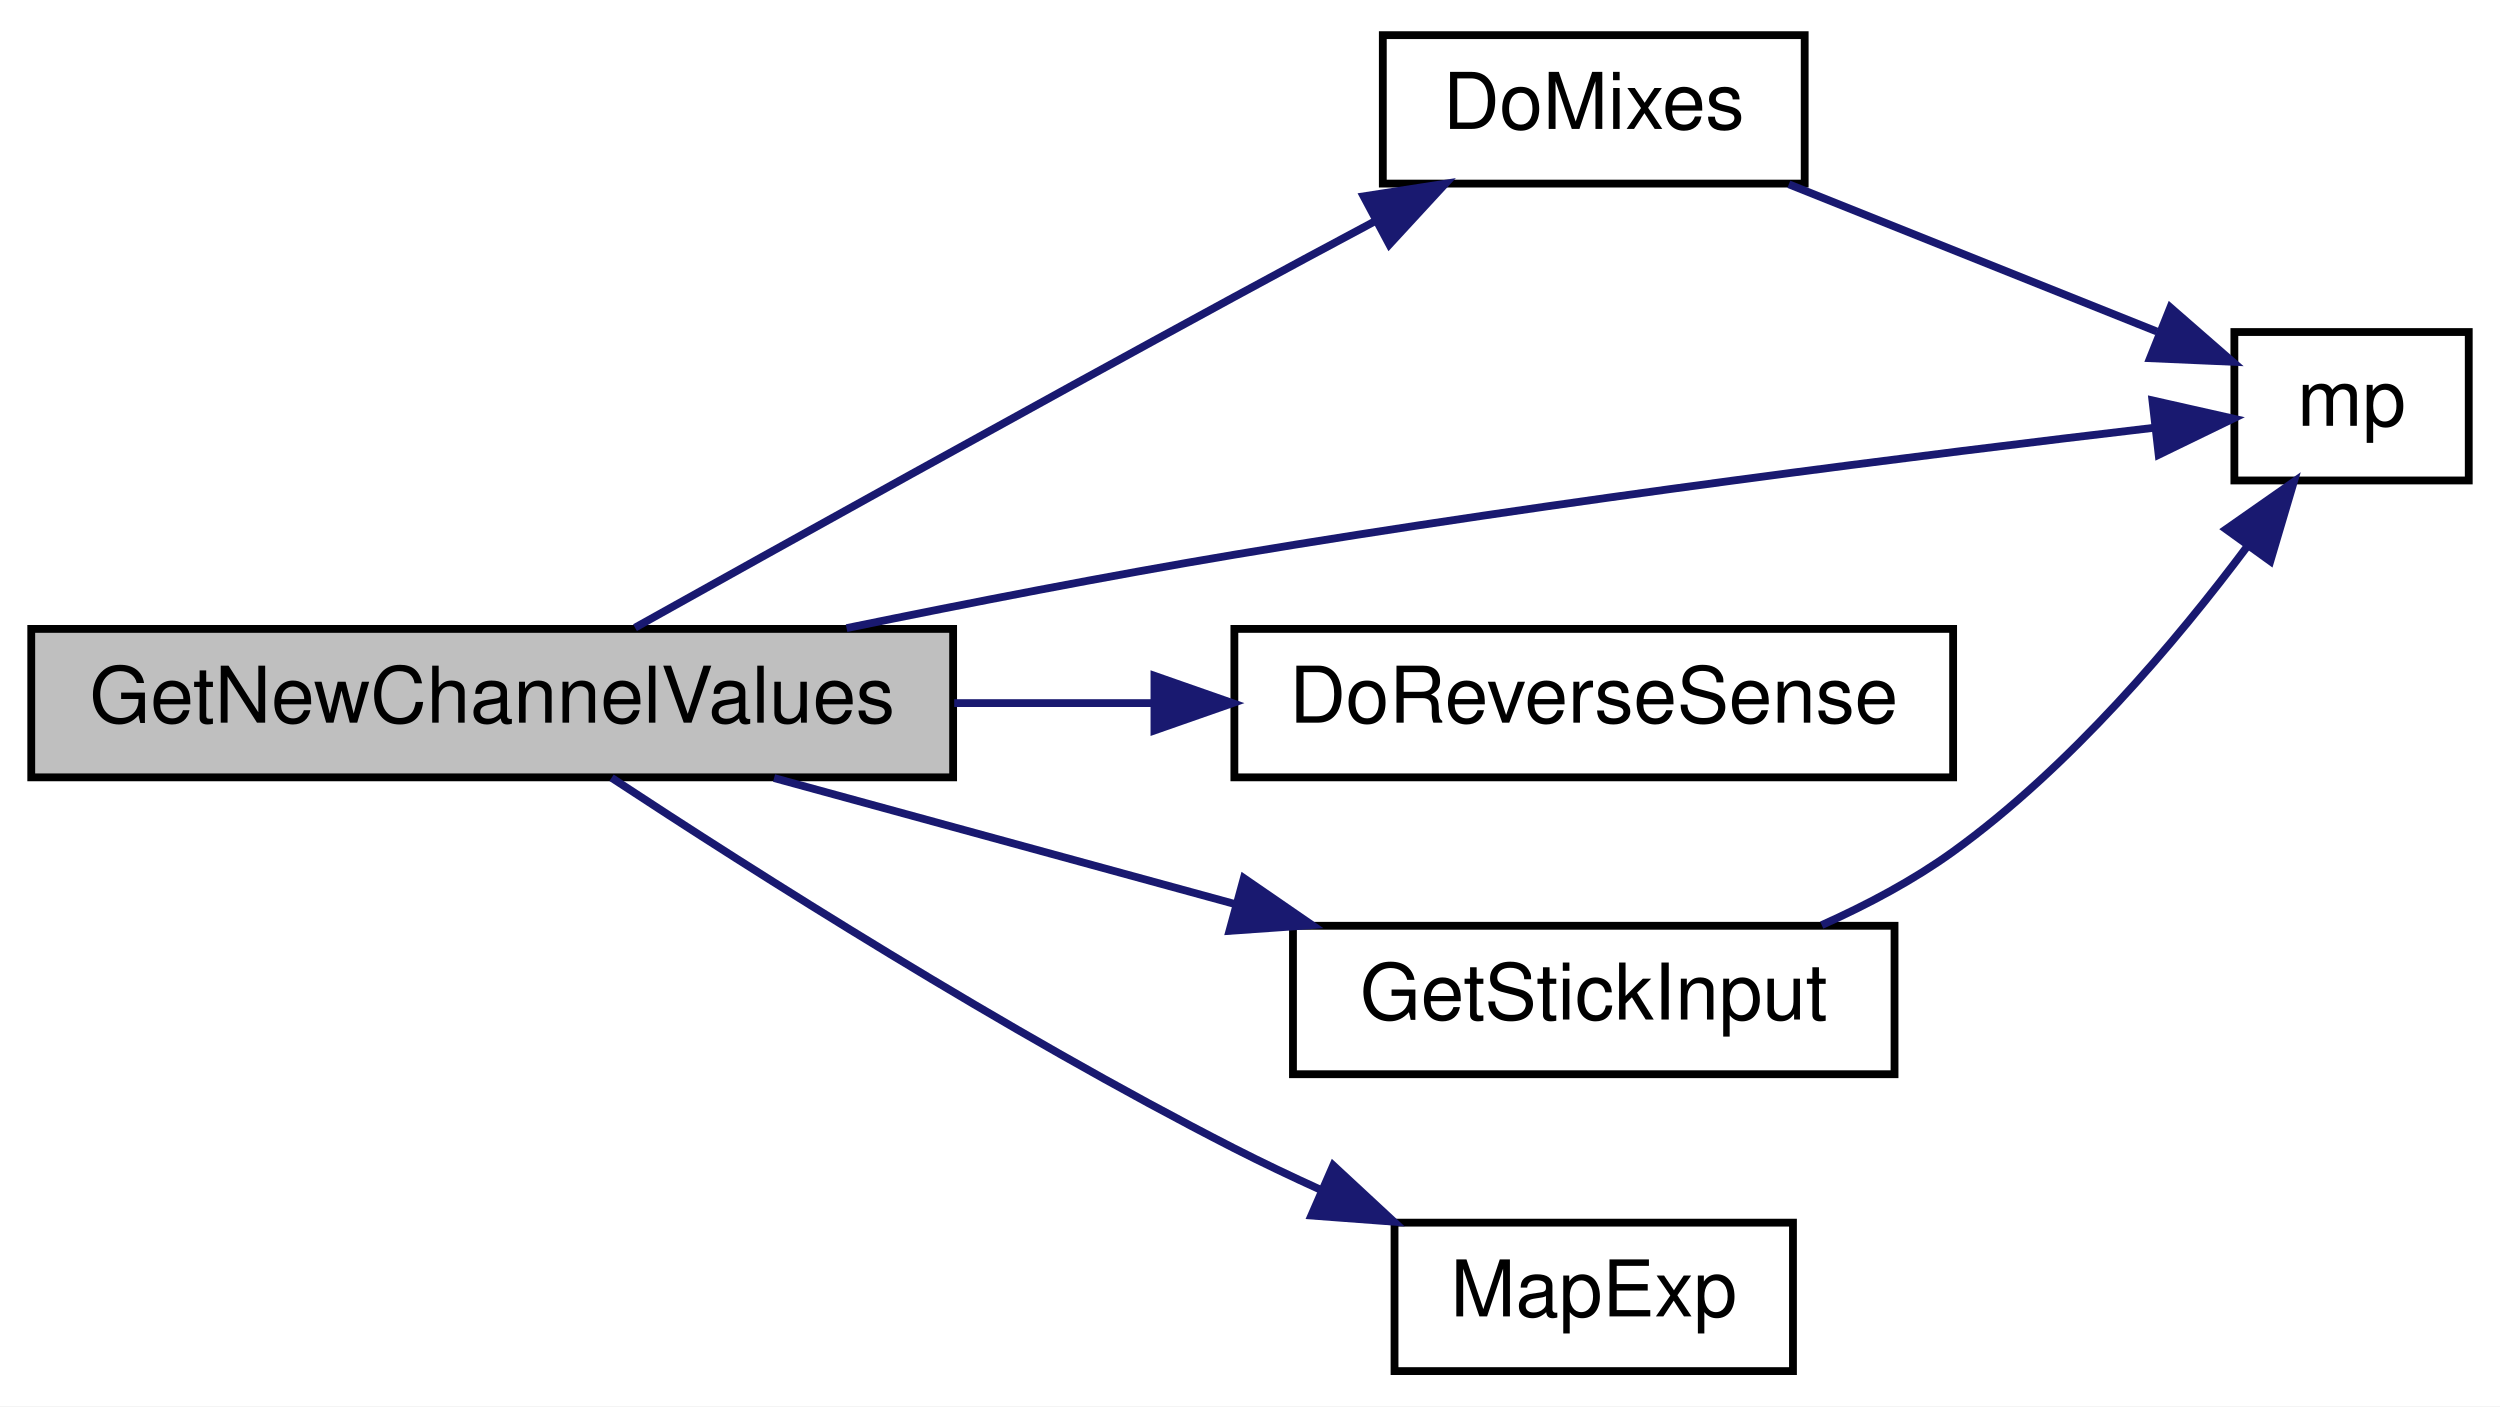
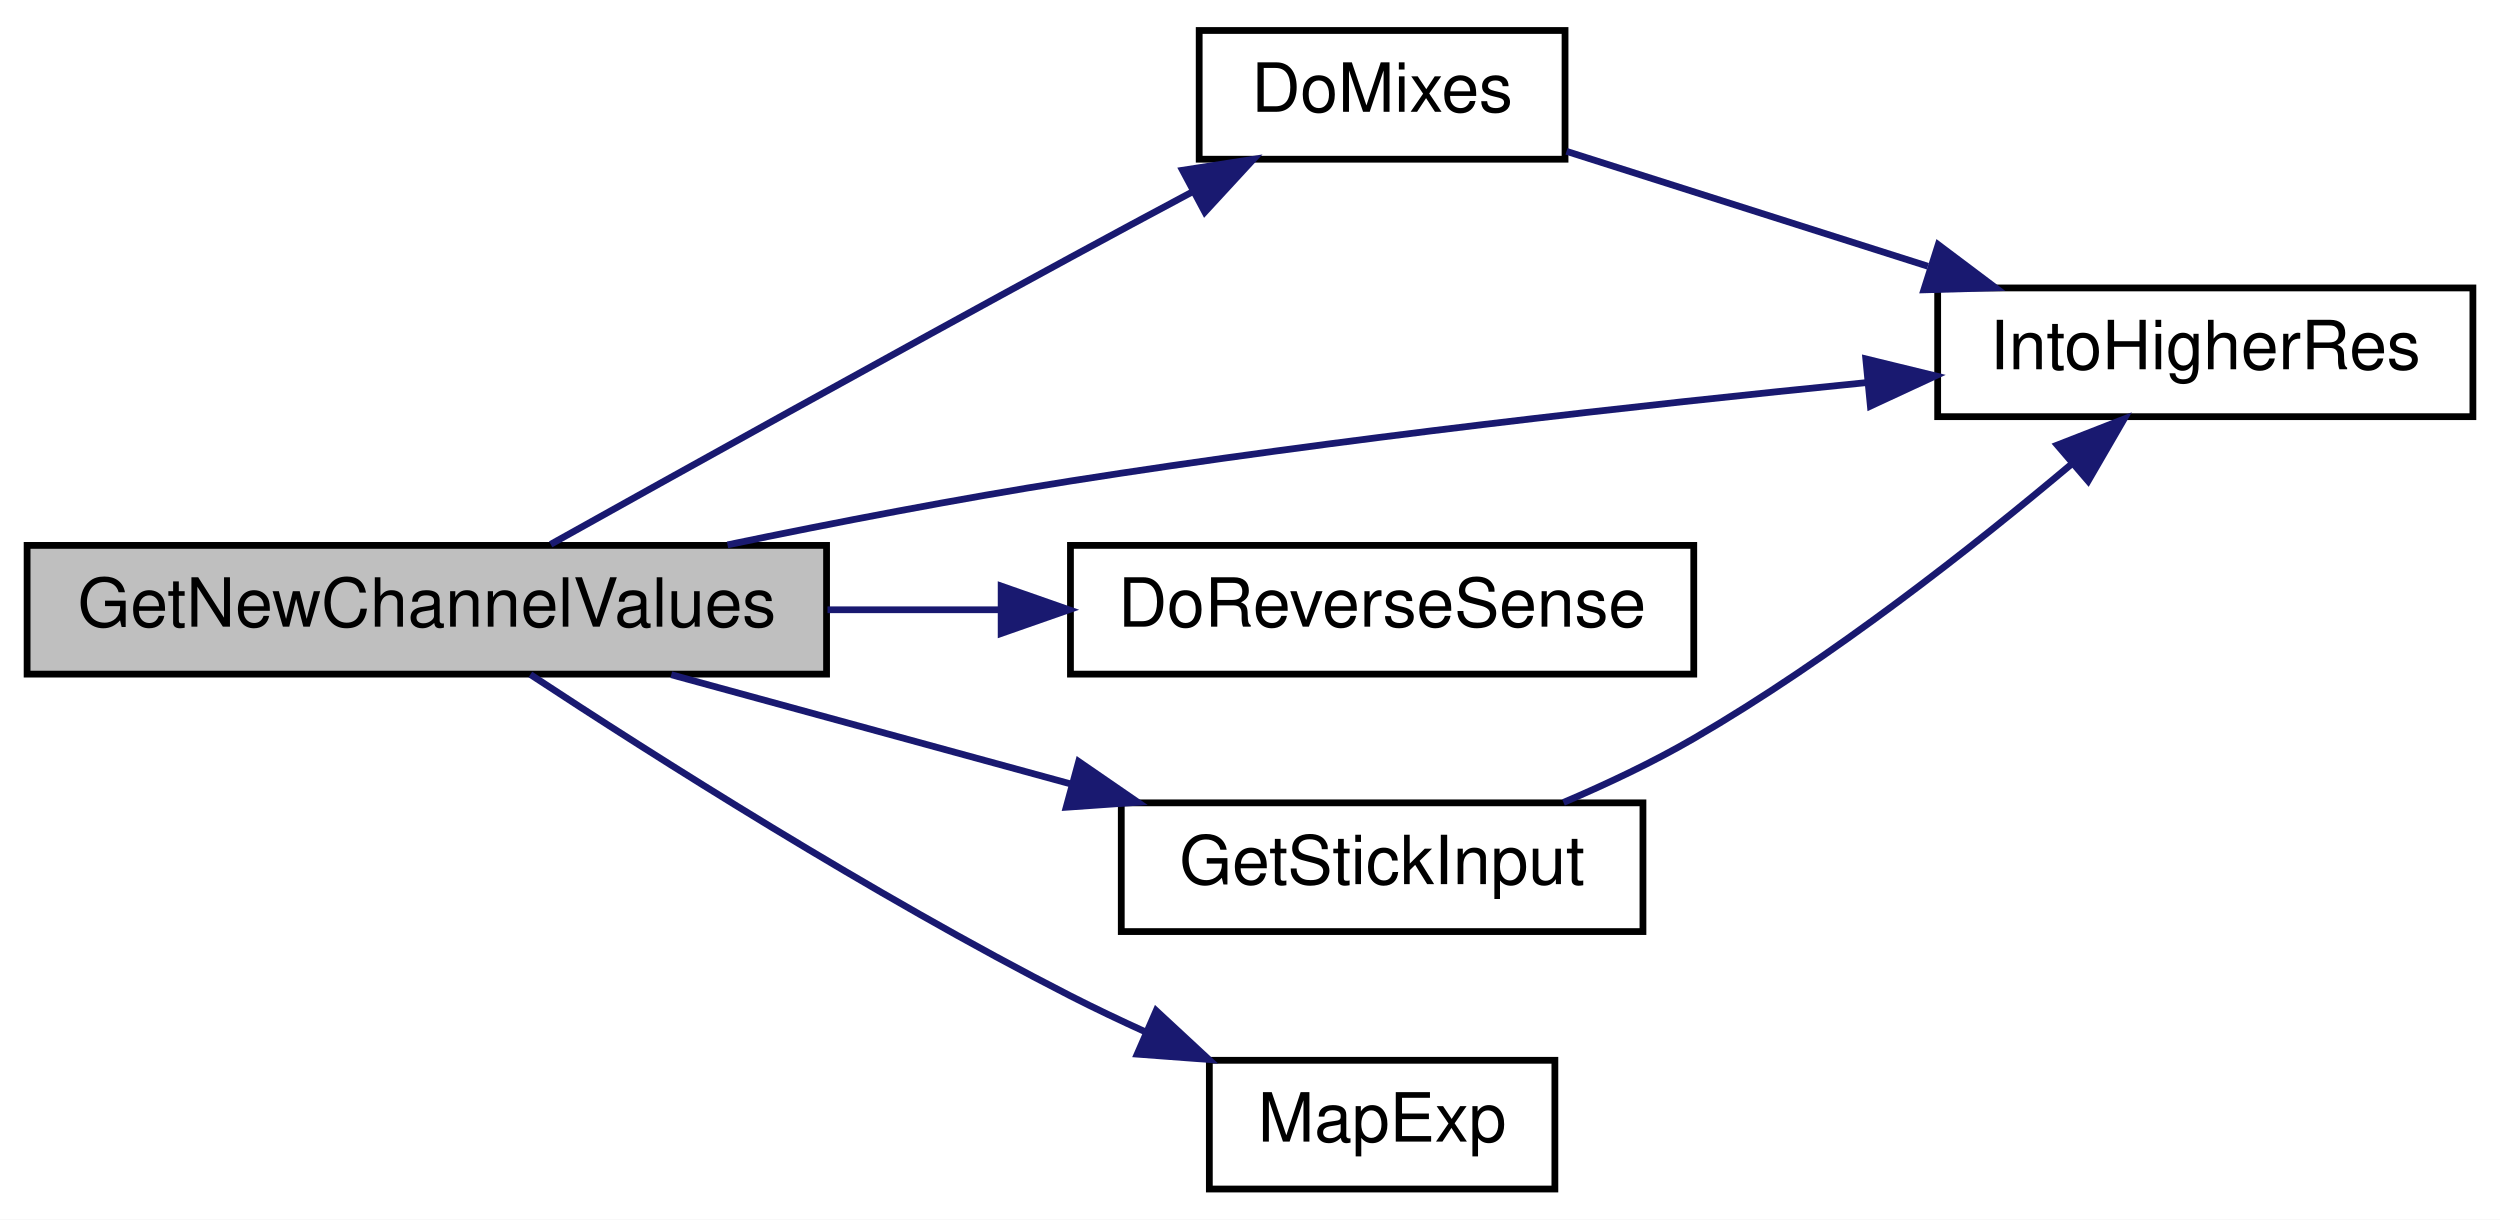
- <svg xmlns="http://www.w3.org/2000/svg" xmlns:xlink="http://www.w3.org/1999/xlink" width="320pt" height="180pt" viewBox="0.00 0.00 320.00 180.00">
+ <svg xmlns="http://www.w3.org/2000/svg" xmlns:xlink="http://www.w3.org/1999/xlink" width="369pt" height="180pt" viewBox="0.00 0.00 369.00 180.00">
  <g id="graph0" class="graph" transform="scale(1 1) rotate(0) translate(4 176)">
-     <polygon fill="white" stroke="transparent" points="-4,4 -4,-176 316,-176 316,4 -4,4" />
+     <polygon fill="white" stroke="transparent" points="-4,4 -4,-176 365,-176 365,4 -4,4" />
    <g id="node1" class="node">
      <g id="a_node1">
        <a xlink:title="GET NEW SERVO POSITIONS.">
          <polygon fill="#bfbfbf" stroke="black" points="0,-76.5 0,-95.5 118,-95.5 118,-76.5 0,-76.5" />
          <text text-anchor="middle" x="59" y="-83.5" font-family="Helvetica,sans-Serif" font-size="10.00">GetNewChannelValues</text>
        </a>
      </g>
    </g>
    <g id="node2" class="node">
      <g id="a_node2">
        <a xlink:href="_transmitter_code_2src_2main_8cpp.html#ac182a99befc8d4d83532a6c38571a222" target="_top" xlink:title=" ">
          <polygon fill="white" stroke="black" points="173,-152.5 173,-171.5 227,-171.5 227,-152.5 173,-152.5" />
          <text text-anchor="middle" x="200" y="-159.5" font-family="Helvetica,sans-Serif" font-size="10.00">DoMixes</text>
        </a>
      </g>
    </g>
    <g id="edge1" class="edge">
      <path fill="none" stroke="midnightblue" d="M77.28,-95.66C96.1,-106.17 127.12,-123.4 154,-138 159.82,-141.16 166.08,-144.53 172.03,-147.7" />
      <polygon fill="midnightblue" stroke="midnightblue" points="170.54,-150.87 181.01,-152.49 173.83,-144.7 170.54,-150.87" />
    </g>
    <g id="node3" class="node">
      <g id="a_node3">
-         <a xlink:href="_transmitter_code_2src_2main_8cpp.html#a23f912b672279a759ae7c65c51011160" target="_top" xlink:title=" ">
-           <polygon fill="white" stroke="black" points="282,-114.5 282,-133.5 312,-133.5 312,-114.5 282,-114.5" />
-           <text text-anchor="middle" x="297" y="-121.5" font-family="Helvetica,sans-Serif" font-size="10.00">mp</text>
+         <a xlink:href="_transmitter_code_2src_2main_8cpp.html#a0d8d8a0d67cb9b04481f1692abe75368" target="_top" xlink:title=" ">
+           <polygon fill="white" stroke="black" points="282,-114.5 282,-133.5 361,-133.5 361,-114.5 282,-114.5" />
+           <text text-anchor="middle" x="321.5" y="-121.5" font-family="Helvetica,sans-Serif" font-size="10.00">IntoHigherRes</text>
        </a>
      </g>
    </g>
-     <g id="edge7" class="edge">
-       <path fill="none" stroke="midnightblue" d="M104.36,-95.6C120,-98.81 137.74,-102.27 154,-105 195.14,-111.9 243.33,-117.92 271.67,-121.24" />
-       <polygon fill="midnightblue" stroke="midnightblue" points="271.51,-124.75 281.84,-122.42 272.31,-117.79 271.51,-124.75" />
+     <g id="edge6" class="edge">
+       <path fill="none" stroke="midnightblue" d="M103.38,-95.58C119.25,-98.87 137.39,-102.38 154,-105 193.29,-111.2 238.09,-116.2 271.32,-119.51" />
+       <polygon fill="midnightblue" stroke="midnightblue" points="271.39,-123.03 281.68,-120.52 272.07,-116.06 271.39,-123.03" />
    </g>
    <g id="node4" class="node">
      <g id="a_node4">
        <a xlink:href="_transmitter_code_2src_2main_8cpp.html#aa49d0b535165a5470b2328472eae2e18" target="_top" xlink:title=" ">
          <polygon fill="white" stroke="black" points="154,-76.5 154,-95.5 246,-95.5 246,-76.5 154,-76.5" />
          <text text-anchor="middle" x="200" y="-83.5" font-family="Helvetica,sans-Serif" font-size="10.00">DoReverseSense</text>
        </a>
      </g>
    </g>
    <g id="edge3" class="edge">
      <path fill="none" stroke="midnightblue" d="M118.14,-86C126.61,-86 135.3,-86 143.7,-86" />
      <polygon fill="midnightblue" stroke="midnightblue" points="143.77,-89.5 153.77,-86 143.77,-82.5 143.77,-89.5" />
    </g>
    <g id="node5" class="node">
      <g id="a_node5">
        <a xlink:href="_transmitter_code_2src_2main_8cpp.html#af065c70531320b19dbb5f54a714e186a" target="_top" xlink:title=" ">
          <polygon fill="white" stroke="black" points="161.5,-38.5 161.5,-57.5 238.5,-57.5 238.5,-38.5 161.5,-38.5" />
          <text text-anchor="middle" x="200" y="-45.5" font-family="Helvetica,sans-Serif" font-size="10.00">GetStickInput</text>
        </a>
      </g>
    </g>
    <g id="edge4" class="edge">
      <path fill="none" stroke="midnightblue" d="M95.08,-76.41C113.02,-71.51 135.06,-65.48 154.22,-60.24" />
      <polygon fill="midnightblue" stroke="midnightblue" points="155.21,-63.6 163.94,-57.59 153.37,-56.85 155.21,-63.6" />
    </g>
    <g id="node6" class="node">
      <g id="a_node6">
        <a xlink:href="_transmitter_code_2src_2main_8cpp.html#a66f68b74166e81ad0ecb8fc3a1670eb5" target="_top" xlink:title=" ">
          <polygon fill="white" stroke="black" points="174.5,-0.5 174.5,-19.5 225.5,-19.5 225.5,-0.5 174.5,-0.5" />
          <text text-anchor="middle" x="200" y="-7.5" font-family="Helvetica,sans-Serif" font-size="10.00">MapExp</text>
        </a>
      </g>
    </g>
-     <g id="edge6" class="edge">
+     <g id="edge7" class="edge">
      <path fill="none" stroke="midnightblue" d="M74.28,-76.44C92.38,-64.53 124.77,-43.93 154,-29 157.55,-27.19 161.32,-25.4 165.1,-23.68" />
      <polygon fill="midnightblue" stroke="midnightblue" points="166.65,-26.83 174.42,-19.62 163.85,-20.41 166.65,-26.83" />
    </g>
    <g id="edge2" class="edge">
-       <path fill="none" stroke="midnightblue" d="M224.97,-152.41C239.39,-146.64 257.68,-139.33 272.09,-133.56" />
-       <polygon fill="midnightblue" stroke="midnightblue" points="273.8,-136.65 281.78,-129.69 271.2,-130.15 273.8,-136.65" />
+       <path fill="none" stroke="midnightblue" d="M227.22,-153.66C242.85,-148.69 262.99,-142.29 280.56,-136.7" />
+       <polygon fill="midnightblue" stroke="midnightblue" points="282.08,-139.89 290.55,-133.52 279.96,-133.22 282.08,-139.89" />
    </g>
    <g id="edge5" class="edge">
-       <path fill="none" stroke="midnightblue" d="M229.18,-57.59C235,-60.19 240.91,-63.33 246,-67 260.95,-77.79 274.5,-93.82 283.71,-106.14" />
-       <polygon fill="midnightblue" stroke="midnightblue" points="280.93,-108.26 289.61,-114.33 286.6,-104.17 280.93,-108.26" />
+       <path fill="none" stroke="midnightblue" d="M226.77,-57.56C233.21,-60.3 239.99,-63.51 246,-67 266.25,-78.76 287.25,-95.29 301.78,-107.52" />
+       <polygon fill="midnightblue" stroke="midnightblue" points="299.65,-110.31 309.52,-114.16 304.21,-105 299.65,-110.31" />
    </g>
  </g>
</svg>
